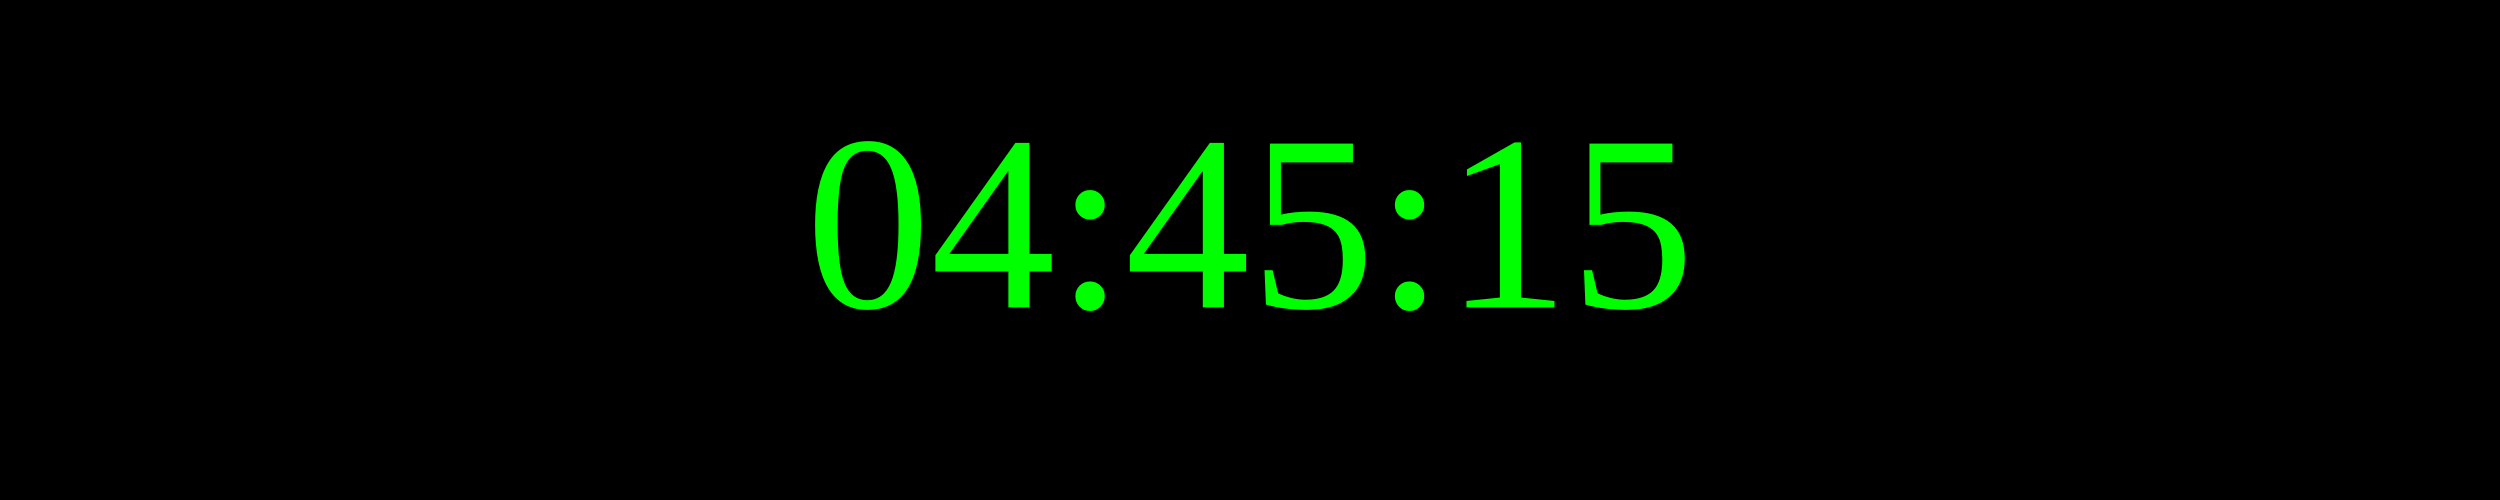
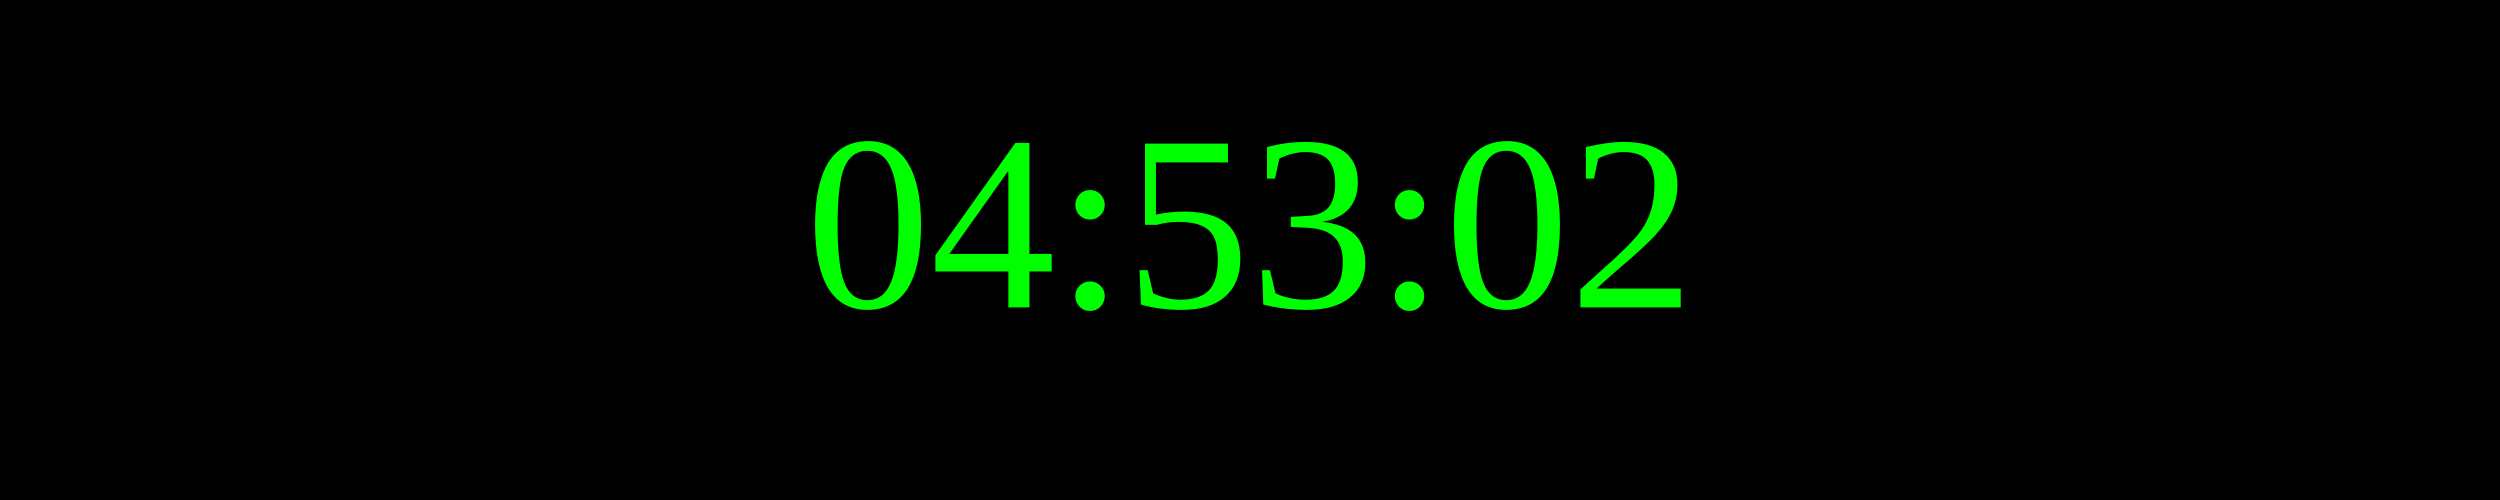
<svg xmlns="http://www.w3.org/2000/svg" width="250" height="50">
  <rect width="100%" height="100%" fill="black" />
  <text x="50%" y="50%" font-size="25" fill="lime" text-anchor="middle" dominant-baseline="middle">
- 04:45:15
+ 04:53:02
</text>
</svg>
